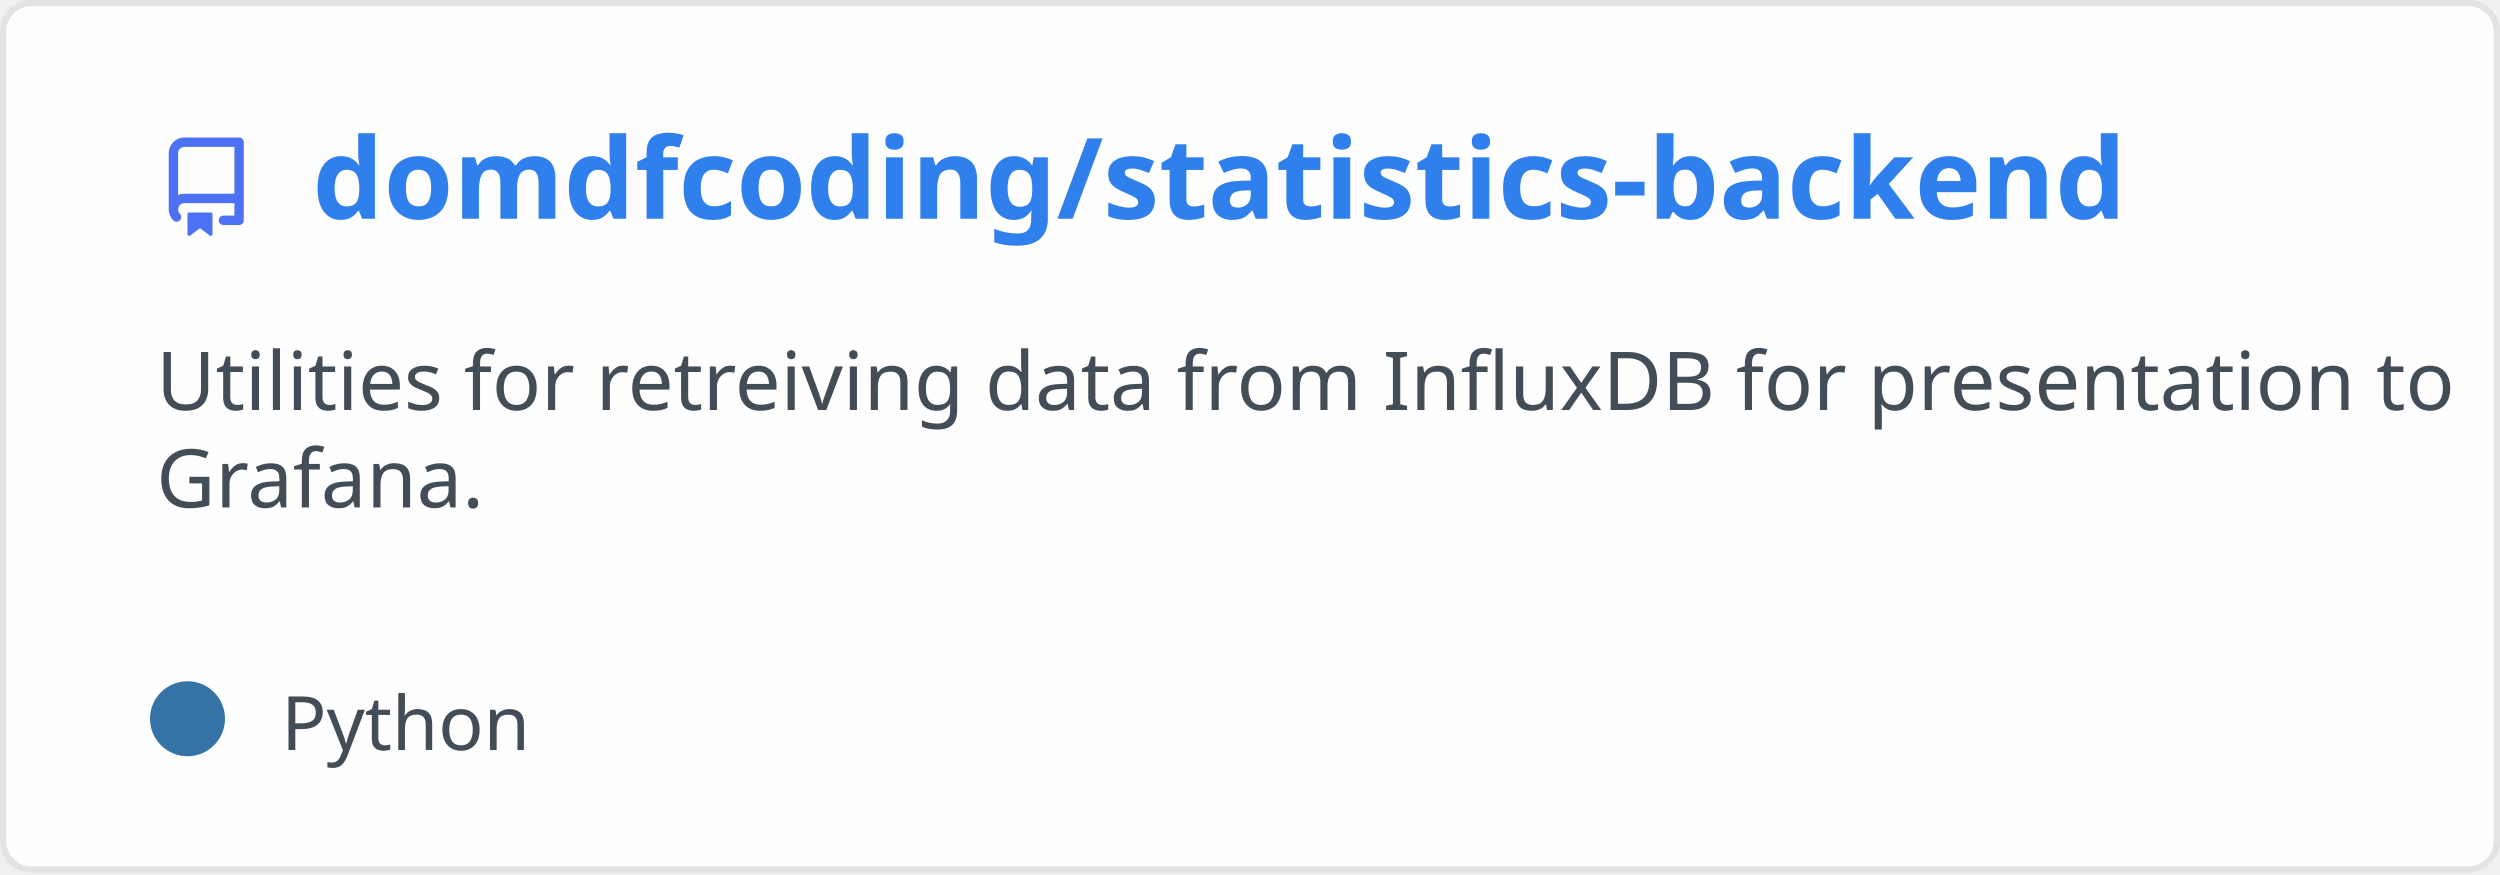
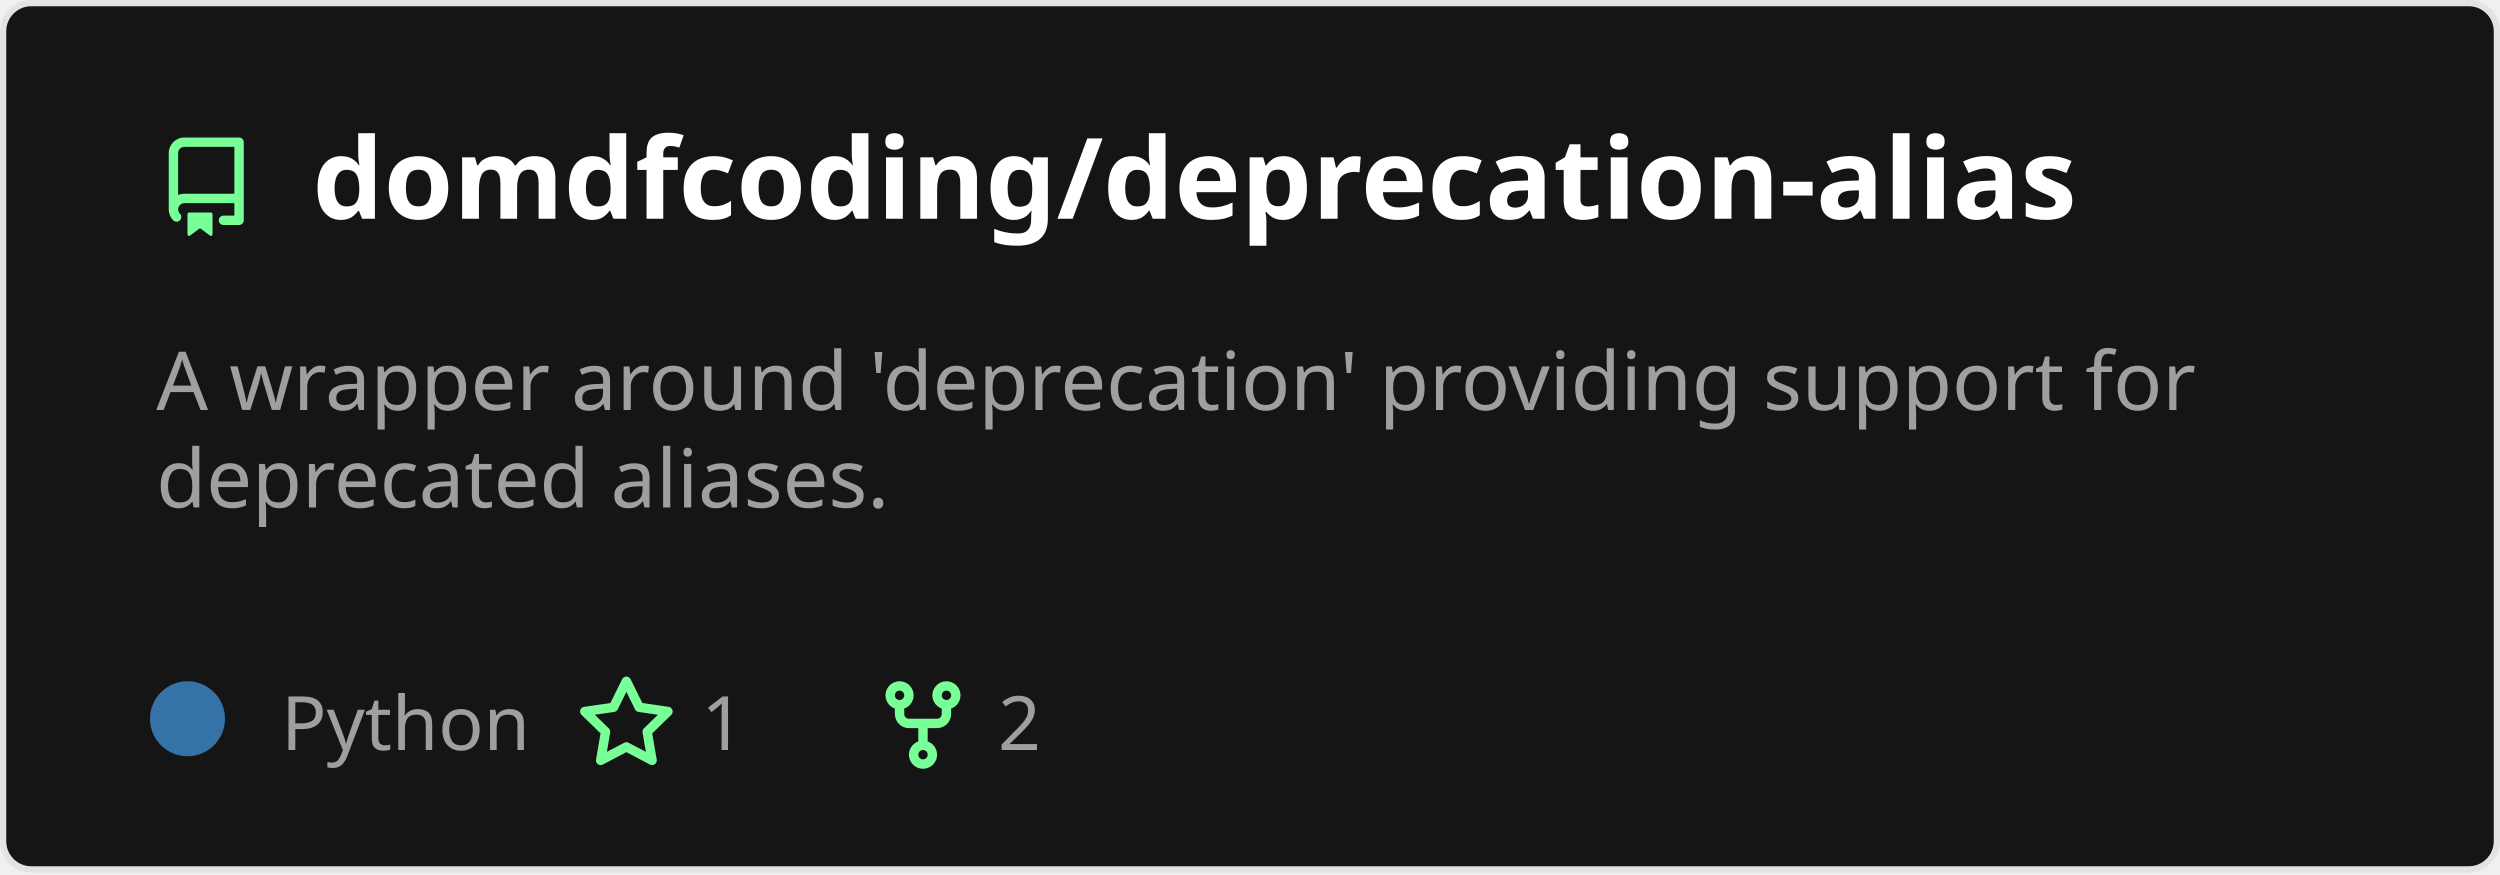
<svg xmlns="http://www.w3.org/2000/svg" width="400" height="140" viewBox="0 0 400 140" fill="none" role="img" aria-labelledby="descId">
  <style>
          .header {
            font: 600 18px 'Segoe UI', Ubuntu, Sans-Serif;
-             fill: #2f80ed;
+             fill: #fff;
            animation: fadeInAnimation 0.8s ease-in-out forwards;
          }
          @supports(-moz-appearance: auto) {
            /* Selector detects Firefox */
            .header { font-size: 15.5px; }
          }
          
    .description {
-       font: 400 13px 'Segoe UI', Ubuntu, Sans-Serif;fill: #434d58;
+       font: 400 13px 'Segoe UI', Ubuntu, Sans-Serif;fill: #9f9f9f;
      
    }
-     .gray { font: 400 12px 'Segoe UI', Ubuntu, Sans-Serif; fill: #434d58 }
+     .gray { font: 400 12px 'Segoe UI', Ubuntu, Sans-Serif; fill: #9f9f9f }
    .badge { font: 600 11px 'Segoe UI', Ubuntu, Sans-Serif; }
    .badge rect { opacity: 0.2 }

-     .stat { font: 400 12px 'Segoe UI', Ubuntu, Sans-Serif; fill: #434d58 }
+     .stat { font: 400 12px 'Segoe UI', Ubuntu, Sans-Serif; fill: #9f9f9f }
    .stagger {
      opacity: 0;
      animation: fadeInAnimation 0.3s ease-in-out forwards;
    }
    .not_bold { font-weight: 400 }
    .bold { font-weight: 700 }
    .icon {
-       fill: #4c71f2;
+       fill: #79ff97;
      display: block;
    }
  

          
      /* Animations */
      @keyframes scaleInAnimation {
        from {
          transform: translate(-5px, 5px) scale(0);
        }
        to {
          transform: translate(-5px, 5px) scale(1);
        }
      }
      @keyframes fadeInAnimation {
        from {
          opacity: 0;
        }
        to {
          opacity: 1;
        }
      }
    
          * { animation-duration: 0s !important; animation-delay: 0s !important; }
        </style>
-   <rect data-testid="card-bg" x="0.5" y="0.5" rx="4.5" height="99%" stroke="#e4e2e2" width="399" fill="#fffefe" stroke-opacity="1" />
+   <rect data-testid="card-bg" x="0.5" y="0.5" rx="4.5" height="99%" stroke="#e4e2e2" width="399" fill="#151515" stroke-opacity="1" />
  <g data-testid="card-title" transform="translate(25, 35)">
    <g transform="translate(0, 0)">
      <svg class="icon" x="0" y="-13" viewBox="0 0 16 16" version="1.1" width="16" height="16">
        <path fill-rule="evenodd" d="M2 2.5A2.5 2.5 0 014.5 0h8.75a.75.75 0 01.75.75v12.5a.75.75 0 01-.75.75h-2.5a.75.75 0 110-1.5h1.75v-2h-8a1 1 0 00-.714 1.7.75.75 0 01-1.072 1.05A2.495 2.495 0 012 11.5v-9zm10.5-1V9h-8c-.356 0-.694.074-1 .208V2.5a1 1 0 011-1h8zM5 12.25v3.25a.25.25 0 00.4.2l1.45-1.087a.25.25 0 01.3 0L8.6 15.7a.25.25 0 00.4-.2v-3.25a.25.25 0 00-.25-.25h-3.5a.25.25 0 00-.25.25z" />
      </svg>
    </g>
    <g transform="translate(25, 0)">
-       <text x="0" y="0" class="header" data-testid="header">domdfcoding/statistics-backend</text>
+       <text x="0" y="0" class="header" data-testid="header">domdfcoding/deprecation-alias</text>
    </g>
  </g>
  <g data-testid="main-card-body" transform="translate(0, 55)">
    <text class="description" x="25" y="-5">
-       <tspan dy="1.2em" x="25">Utilities for retreiving data from InfluxDB for presentation to</tspan>
-       <tspan dy="1.2em" x="25">Grafana.</tspan>
+       <tspan dy="1.2em" x="25">A wrapper around 'deprecation' providing support for</tspan>
+       <tspan dy="1.2em" x="25">deprecated aliases.</tspan>
    </text>
    <g transform="translate(30, 65)">
      <g transform="translate(0, 0)">
        <g data-testid="primary-lang">
          <circle data-testid="lang-color" cx="0" cy="-5" r="6" fill="#3572A5" />
          <text data-testid="lang-name" class="gray" x="15">Python</text>
+         </g>
+       </g>
+       <g transform="translate(62.22, 0)">
+         <g transform="translate(0, 0)">
+           <svg class="icon" y="-12" viewBox="0 0 16 16" version="1.1" width="16" height="16">
+             <path fill-rule="evenodd" d="M8 .25a.75.75 0 01.673.418l1.882 3.815 4.21.612a.75.75 0 01.416 1.279l-3.046 2.97.719 4.192a.75.75 0 01-1.088.791L8 12.347l-3.766 1.98a.75.75 0 01-1.088-.79l.72-4.194L.818 6.374a.75.75 0 01.416-1.28l4.21-.611L7.327.668A.75.75 0 018 .25zm0 2.445L6.615 5.5a.75.75 0 01-.564.41l-3.097.45 2.24 2.184a.75.75 0 01.216.664l-.528 3.084 2.769-1.456a.75.75 0 01.698 0l2.77 1.456-.53-3.084a.75.75 0 01.216-.664l2.24-2.183-3.096-.45a.75.75 0 01-.564-.41L8 2.694v.001z" />
+           </svg>
+         </g>
+         <g transform="translate(20, 0)">
+           <text data-testid="stargazers" class="gray">1</text>
+         </g>
+       </g>
+       <g transform="translate(109.68, 0)">
+         <g transform="translate(0, 0)">
+           <svg class="icon" y="-12" viewBox="0 0 16 16" version="1.1" width="16" height="16">
+             <path fill-rule="evenodd" d="M5 3.25a.75.75 0 11-1.5 0 .75.75 0 011.5 0zm0 2.122a2.25 2.25 0 10-1.5 0v.878A2.25 2.25 0 005.75 8.5h1.5v2.128a2.251 2.251 0 101.5 0V8.5h1.5a2.25 2.25 0 002.25-2.25v-.878a2.25 2.25 0 10-1.5 0v.878a.75.75 0 01-.75.75h-4.5A.75.75 0 015 6.25v-.878zm3.75 7.378a.75.75 0 11-1.5 0 .75.75 0 011.5 0zm3-8.75a.75.75 0 100-1.5.75.75 0 000 1.5z" />
+           </svg>
+         </g>
+         <g transform="translate(20, 0)">
+           <text data-testid="forkcount" class="gray">2</text>
        </g>
      </g>
    </g>
    <svg x="0" y="0">
      <g transform="translate(-3, 88)">
      
    </g>
    </svg>
  </g>
</svg>
